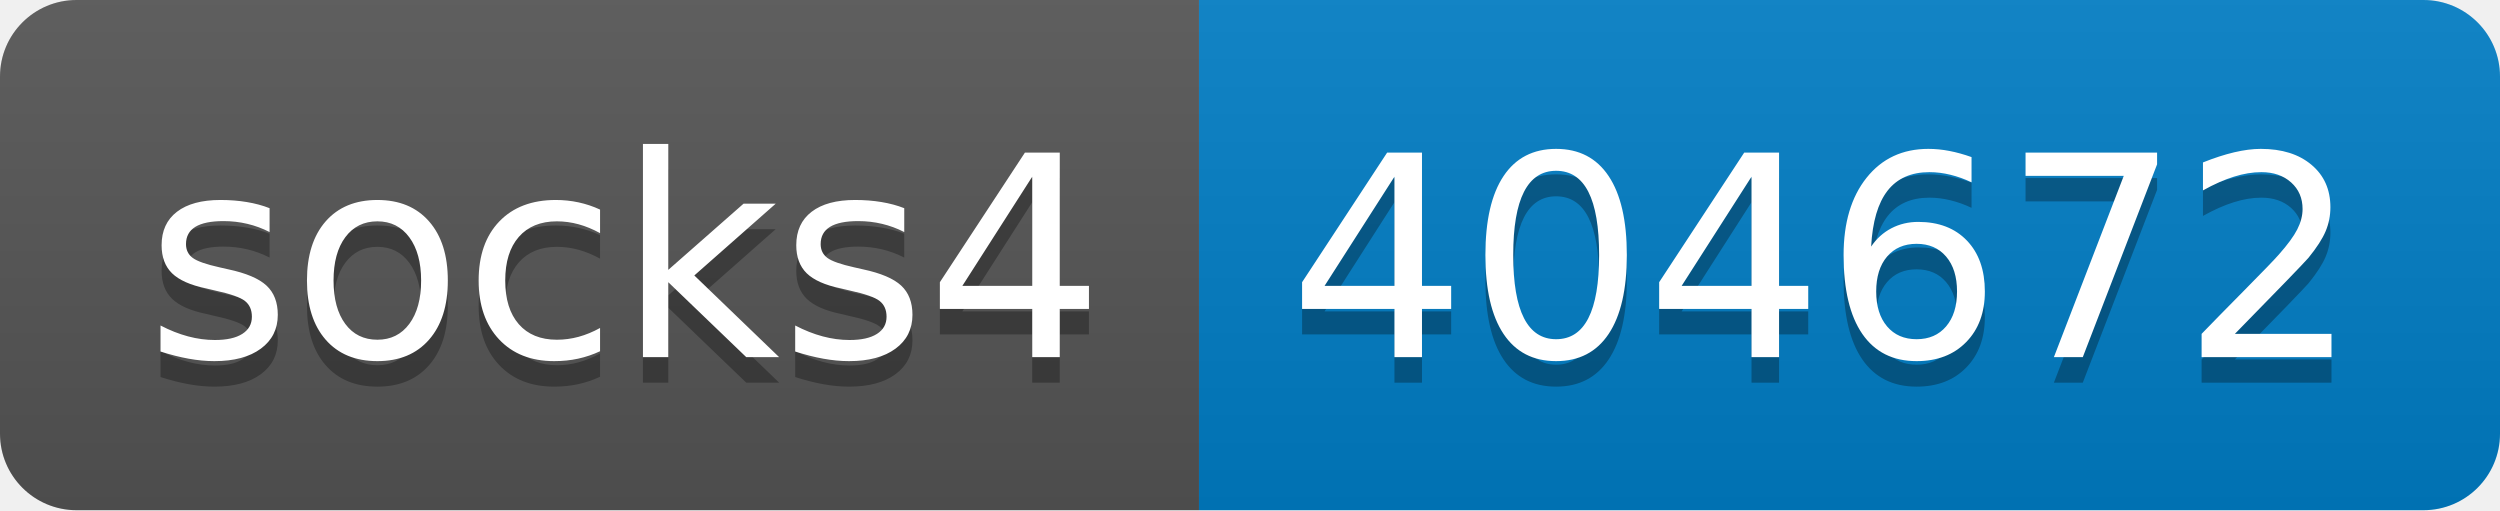
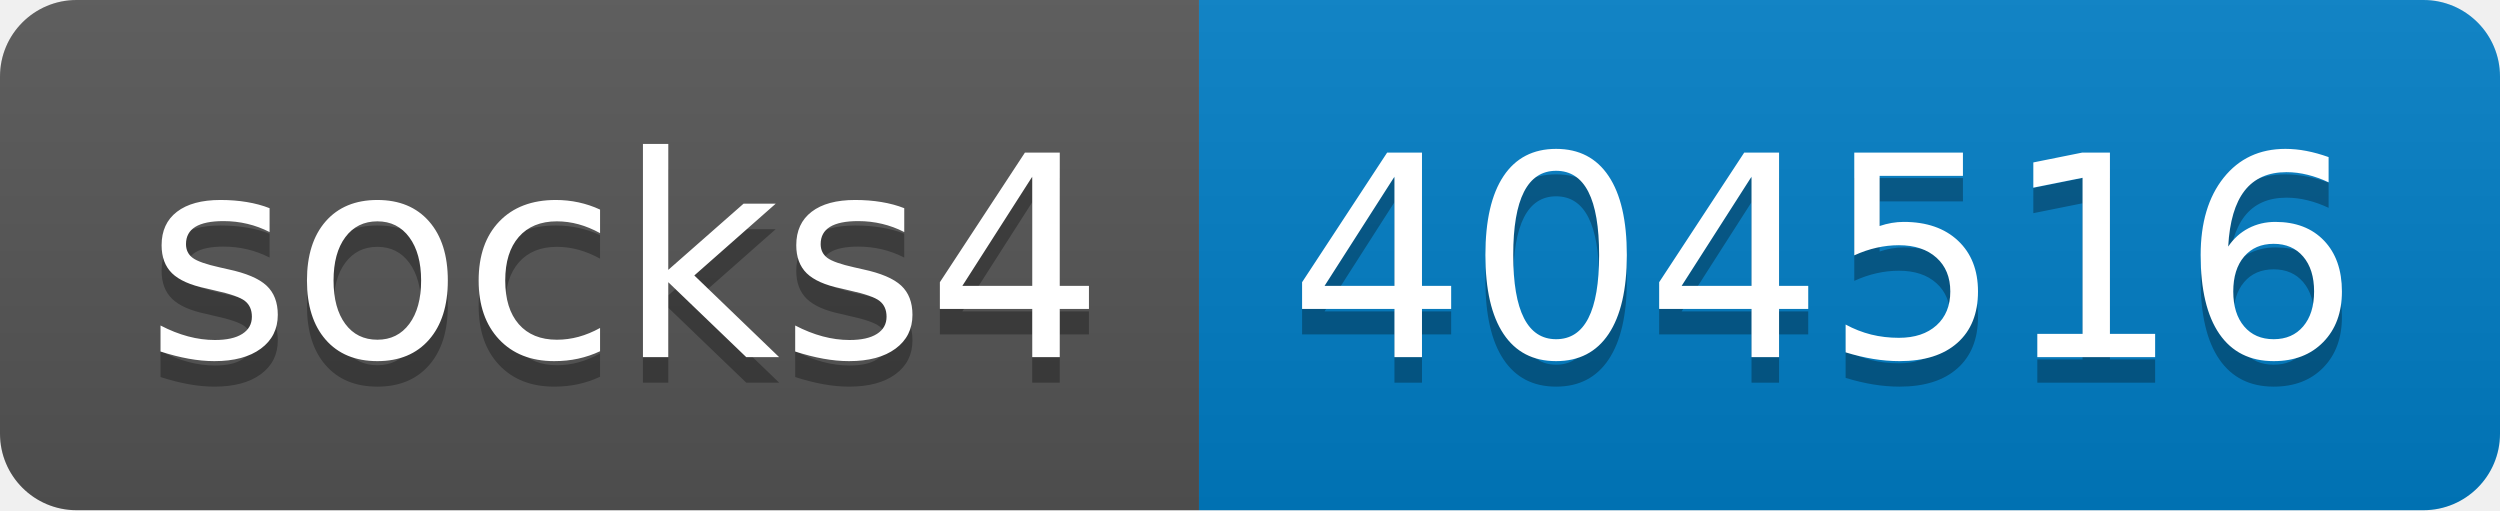
- <svg xmlns="http://www.w3.org/2000/svg" width="98" height="20" role="img" aria-label="socks4: 404672">
+ <svg xmlns="http://www.w3.org/2000/svg" width="98" height="20" role="img" aria-label="socks4: 404516">
  <linearGradient id="s" x2="0" y2="100%">
    <stop offset="0" stop-color="#bbb" stop-opacity=".1" />
    <stop offset="1" stop-opacity=".1" />
  </linearGradient>
  <clipPath id="r">
    <rect width="98" height="20" rx="3" fill="#fff" />
  </clipPath>
  <g clip-path="url(#r)">
    <rect width="47" height="20" fill="#555" />
    <rect x="47" width="51" height="20" fill="#007ec6" />
    <rect width="98" height="20" fill="url(#s)" />
  </g>
  <g fill="#fff" text-anchor="middle" font-family="Verdana,Geneva,DejaVu Sans,sans-serif" text-rendering="geometricPrecision" font-size="110">
    <text aria-hidden="true" x="245" y="150" fill="#010101" fill-opacity=".3" transform="scale(.1)" textLength="370">socks4</text>
    <text x="245" y="140" transform="scale(.1)" fill="#fff" textLength="370">socks4</text>
-     <text aria-hidden="true" x="715" y="150" fill="#010101" fill-opacity=".3" transform="scale(.1)" textLength="410">404672</text>
-     <text x="715" y="140" transform="scale(.1)" fill="#fff" textLength="410">404672</text>
+     <text aria-hidden="true" x="715" y="150" fill="#010101" fill-opacity=".3" transform="scale(.1)" textLength="410">404516</text>
+     <text x="715" y="140" transform="scale(.1)" fill="#fff" textLength="410">404516</text>
  </g>
</svg>
